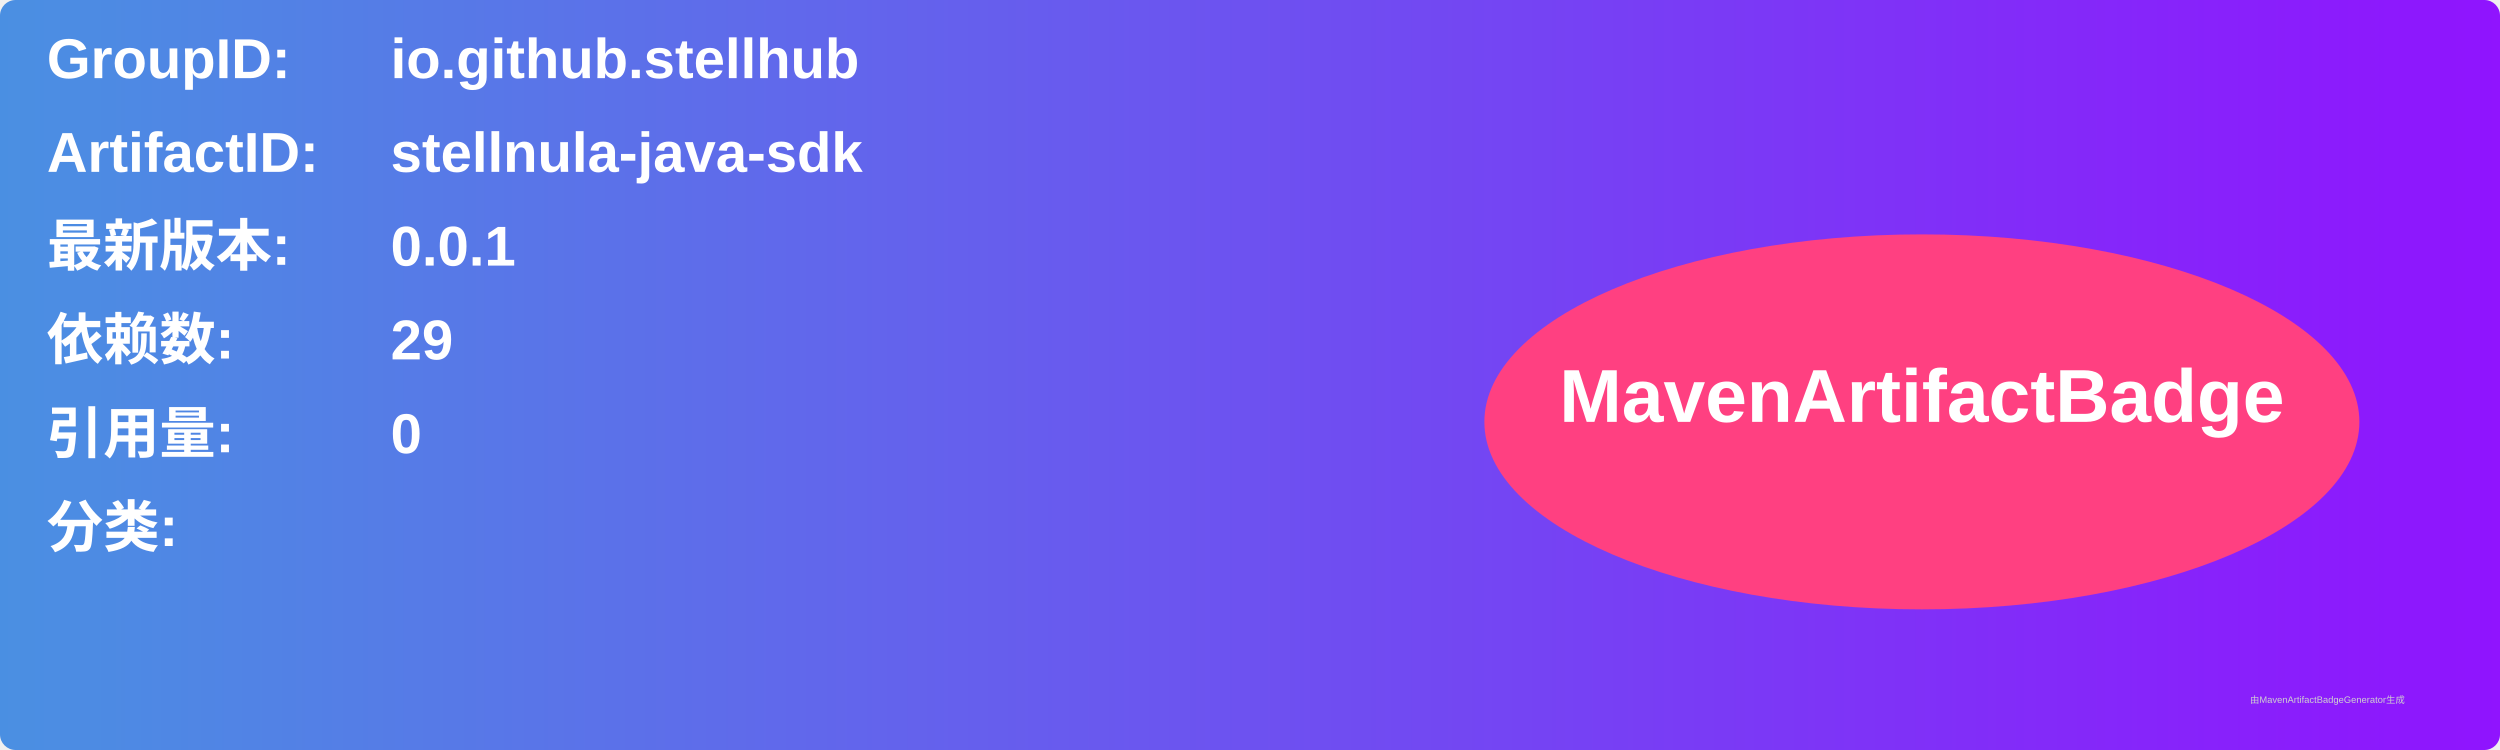
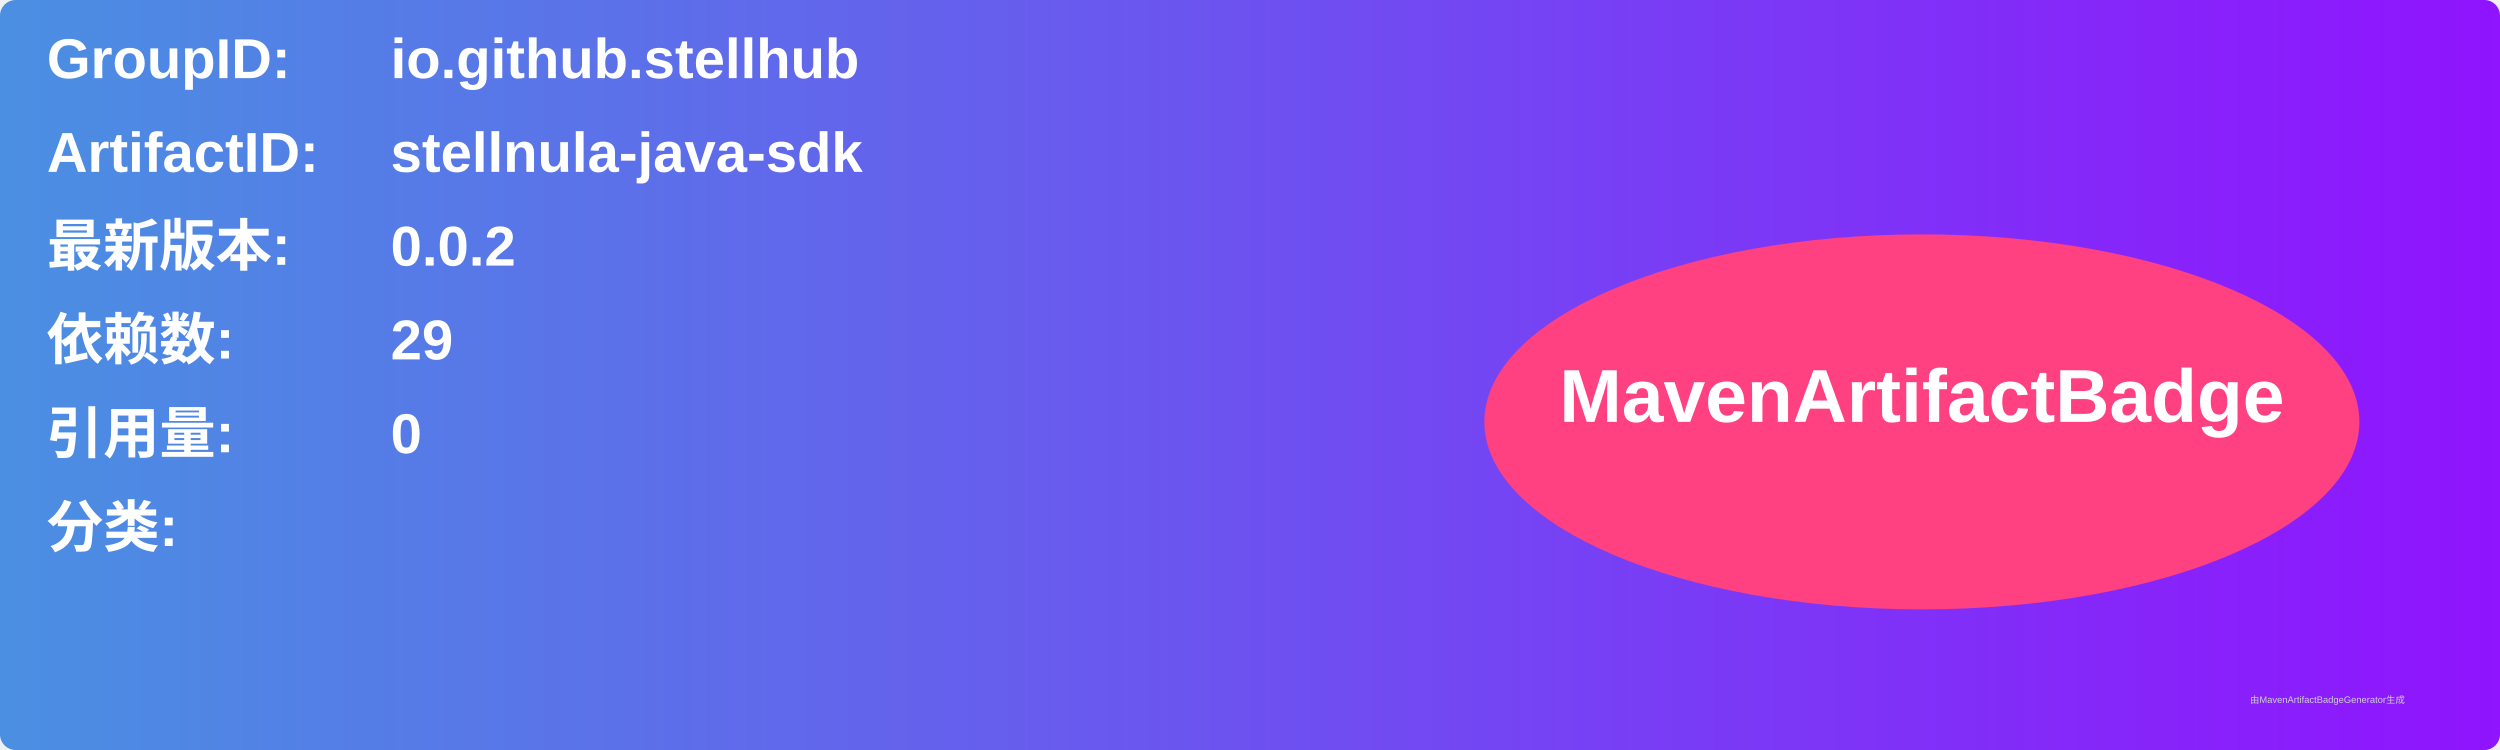
<svg xmlns="http://www.w3.org/2000/svg" width="800" height="240" viewBox="0 0 800 240">
  <linearGradient id="grad" x1="0%" y1="0%" x2="100%" y2="0%">
    <stop offset="0%" stop-color="#4a90e2" />
    <stop offset="100%" stop-color="#9013fe" />
  </linearGradient>
  <rect width="100%" height="100%" rx="5" ry="5" fill="url(#grad)" />
  <g transform="translate(15, 15)">
    <text x="0" y="10" font-family="Arial" font-size="18" fill="white" font-weight="bold" width="260">GroupID:</text>
    <text x="110" y="10" font-family="Arial" font-size="18" fill="white" font-weight="bold" width="460">io.github.stellhub</text>
    <text x="0" y="40" font-family="Arial" font-size="18" fill="white" font-weight="bold" width="260">ArtifactID:</text>
    <text x="110" y="40" font-family="Arial" font-size="18" fill="white" font-weight="bold" width="460">stellnula-java-sdk</text>
    <text x="0" y="70" font-family="Arial" font-size="18" fill="white" font-weight="bold">最新版本:</text>
    <text x="110" y="70" font-family="Arial" font-size="18" fill="white" font-weight="bold">
-       <tspan font-weight="bold">0.0.1</tspan>
+       <tspan font-weight="bold">0.0.2</tspan>
    </text>
    <text x="0" y="100" font-family="Arial" font-size="18" fill="white" font-weight="bold">依赖数: </text>
    <text x="110" y="100" font-family="Arial" font-size="18" fill="white">
      <tspan font-weight="bold">29</tspan>
    </text>
    <text x="0" y="130" font-family="Arial" font-size="18" fill="white" font-weight="bold">引用量: </text>
    <text x="110" y="130" font-family="Arial" font-size="18" fill="white">
      <tspan font-weight="bold">0</tspan>
    </text>
    <text x="0" y="160" font-family="Arial" font-size="18" fill="white" font-weight="bold">分类:</text>
    <text x="10" y="190" font-family="Arial" font-size="10" fill="white">
      <tspan font-weight="bold" />
    </text>
    <ellipse cx="600" cy="120" rx="140" ry="60" fill="#ff4081" />
    <text x="600" y="120" text-anchor="middle" font-family="Arial" font-size="24" fill="white" font-weight="bold">MavenArtifactBadge</text>
  </g>
  <text x="720" y="225" font-family="Arial" font-size="3" fill="#d0d0d0">由MavenArtifactBadgeGenerator生成</text>
</svg>
